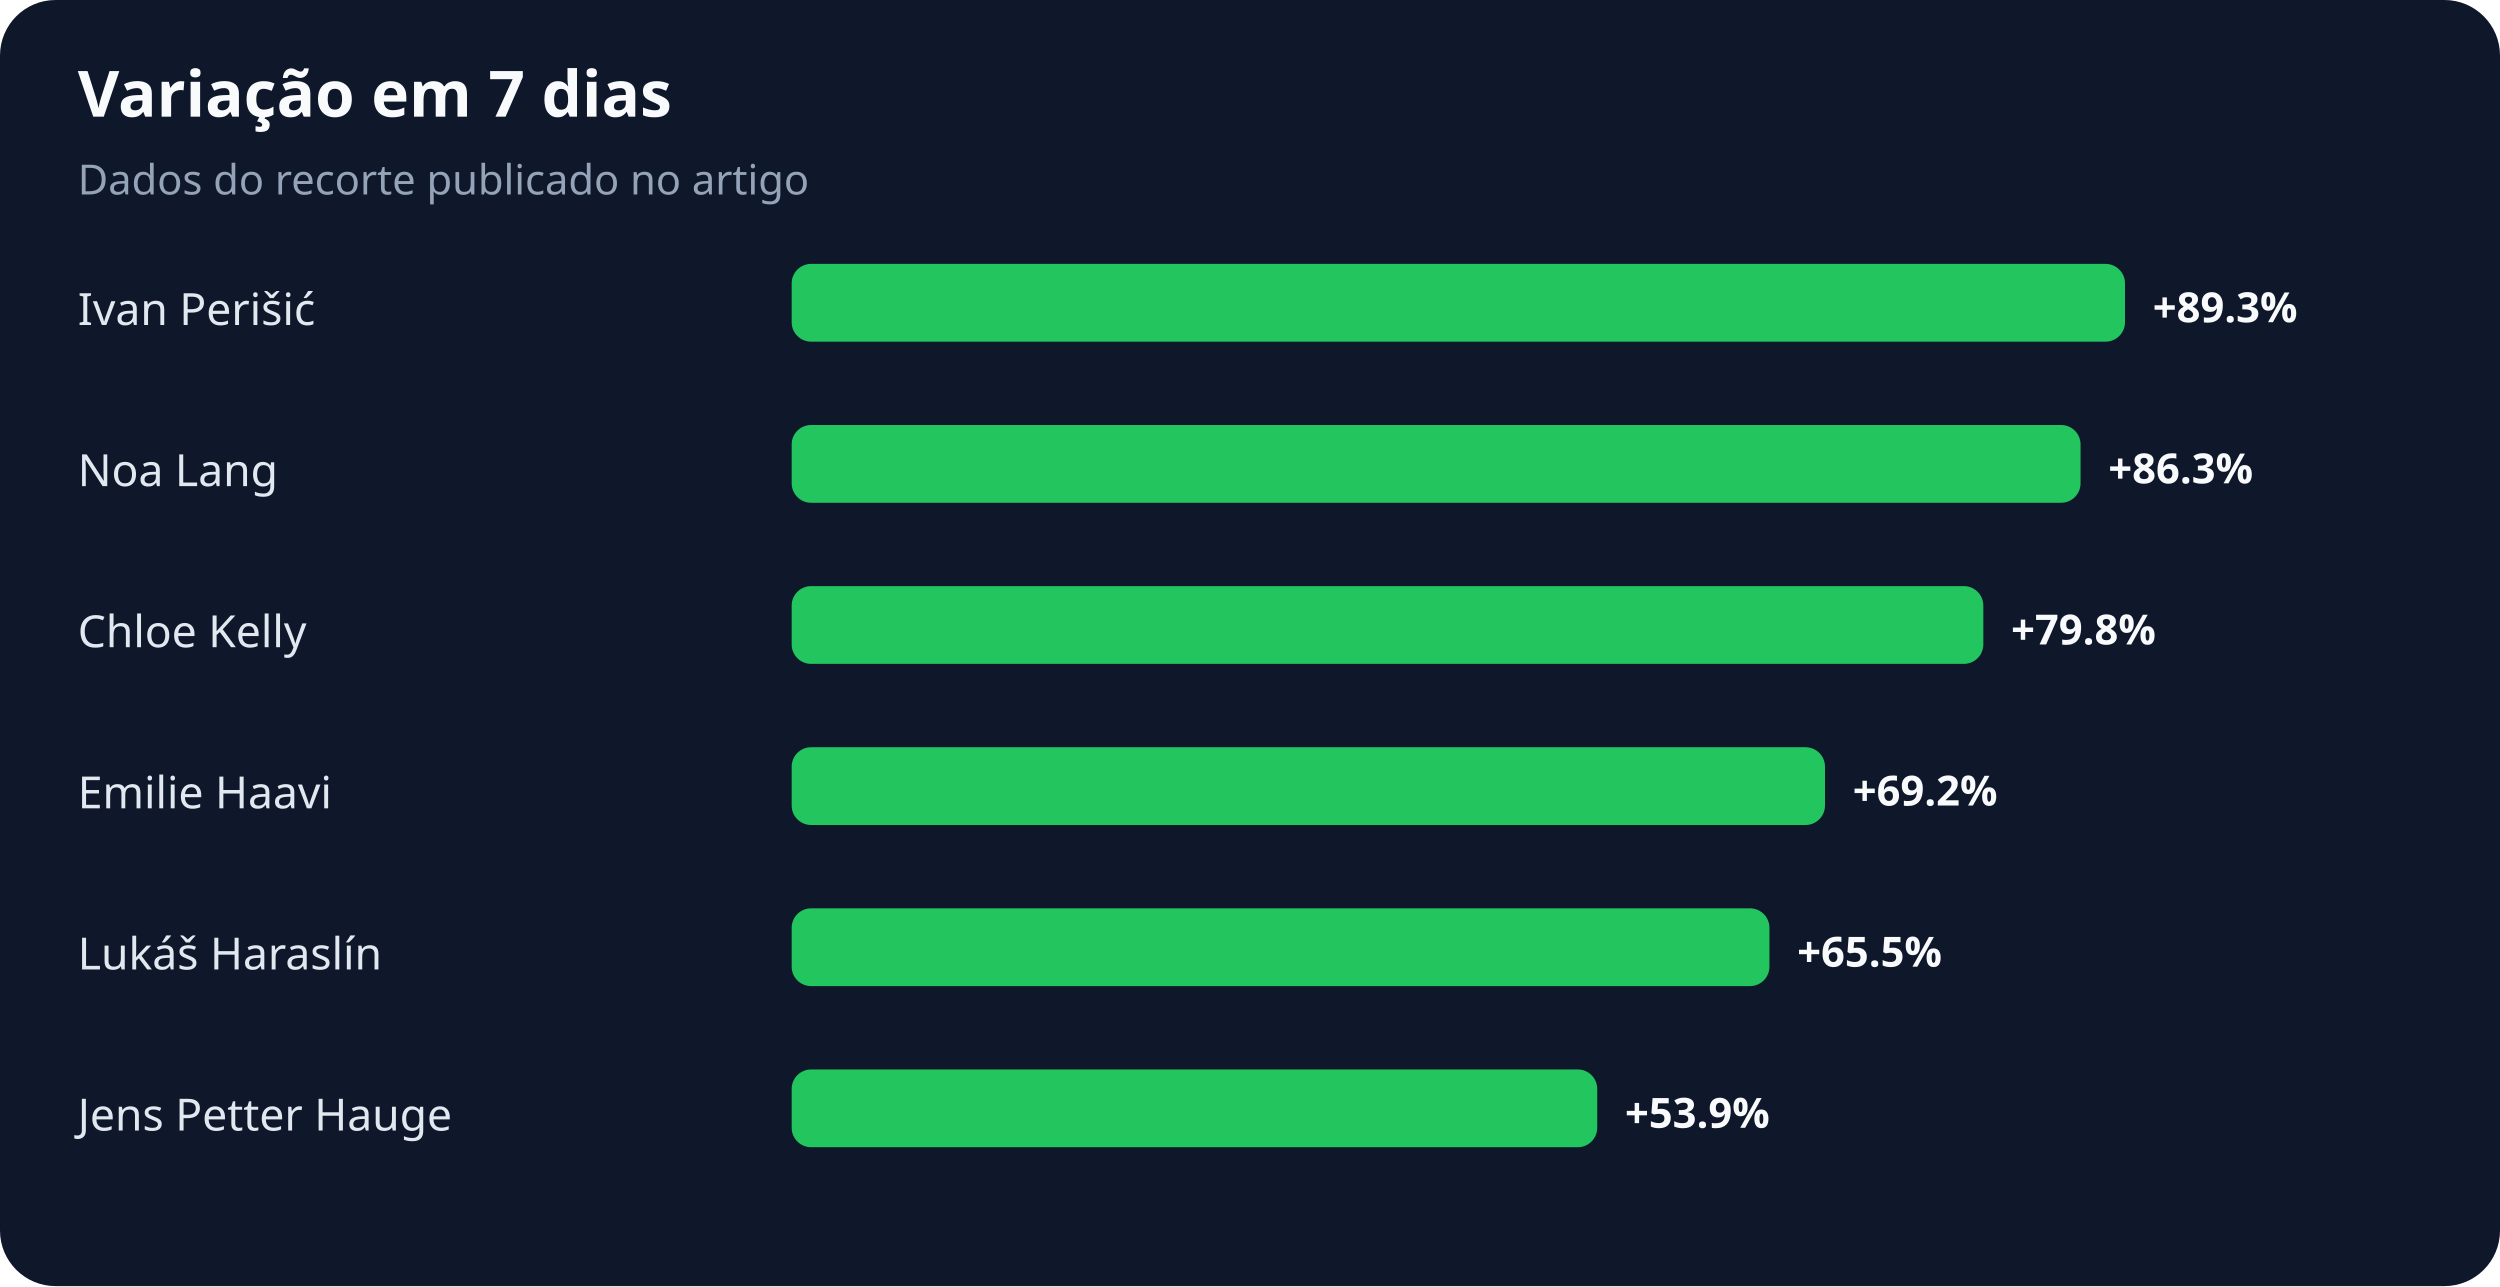
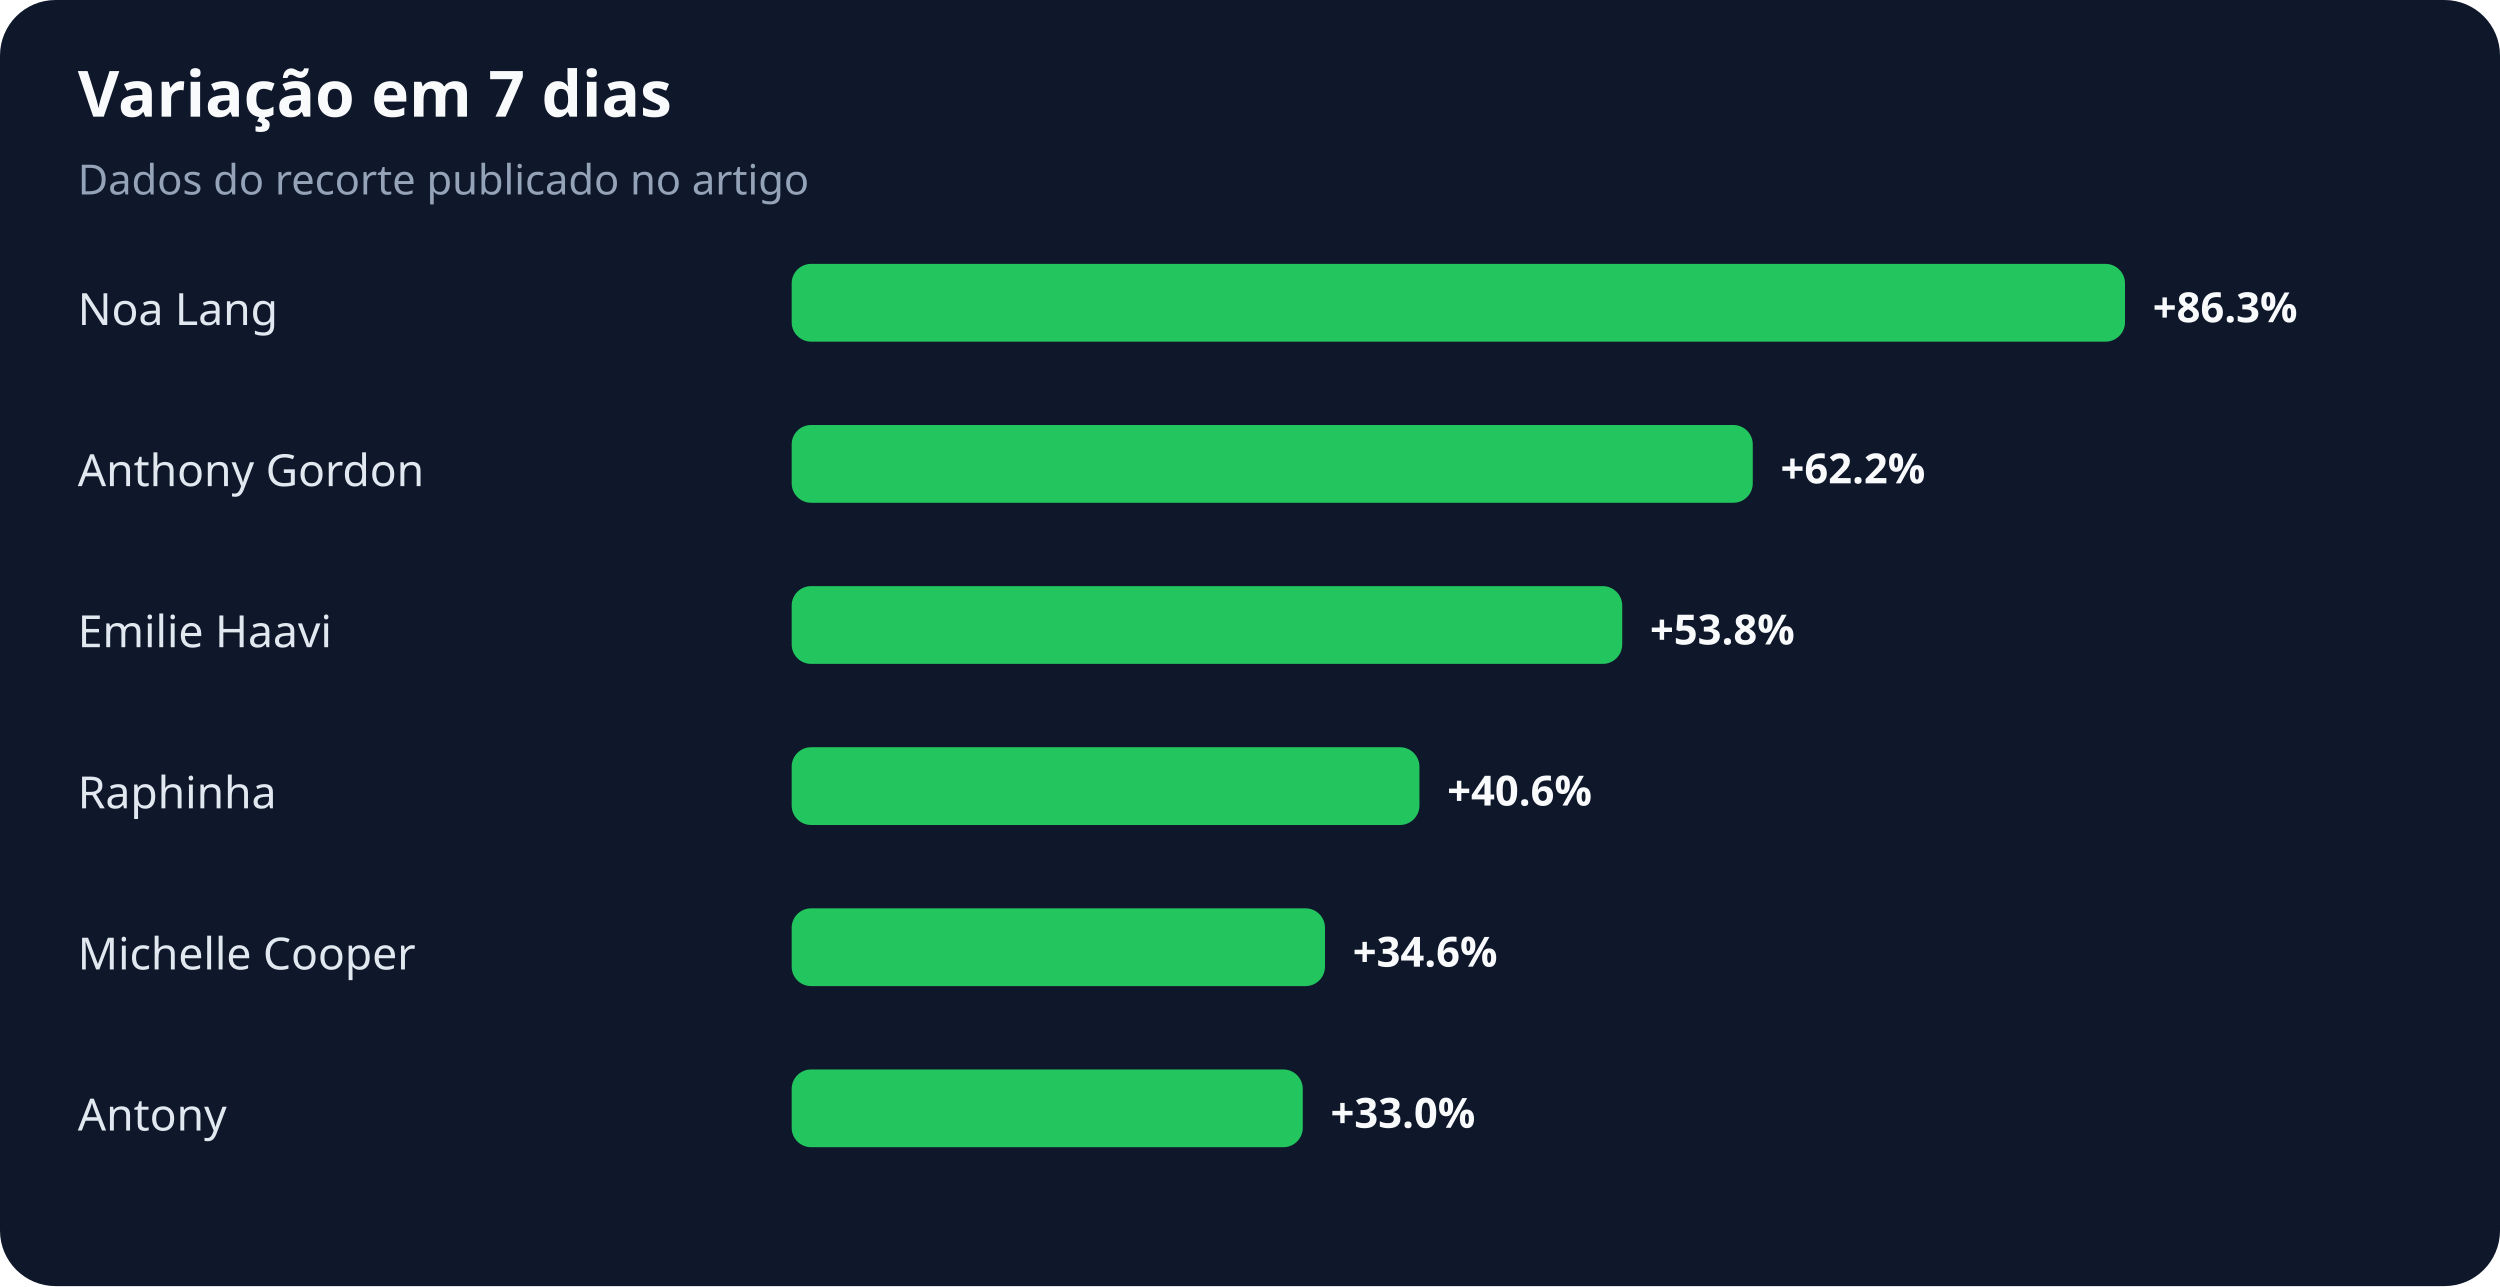
<svg xmlns="http://www.w3.org/2000/svg" width="900" height="463" viewBox="0 0 900 463" role="img" aria-labelledby="title desc">
  <rect width="100%" height="100%" rx="20" fill="#0f172a" />
  <text x="28" y="42" fill="#f8fafc" font-family="system-ui,sans-serif" font-size="23" font-weight="700">Variação em 7 dias</text>
  <text x="28" y="70" fill="#94a3b8" font-family="system-ui,sans-serif" font-size="15">Dados do recorte publicado no artigo</text>
-   <text x="28" y="117" fill="#e2e8f0" font-family="system-ui,sans-serif" font-size="16">Ivan Perišić</text>
+   <text x="28" y="117" fill="#e2e8f0" font-family="system-ui,sans-serif" font-size="16">Noa Lang</text>
  <rect x="285" y="95" width="480" height="28" rx="7" fill="#22c55e" />
-   <text x="775" y="116" fill="#f8fafc" font-family="system-ui,sans-serif" font-size="15" font-weight="700">+89.3%</text>
-   <text x="28" y="175" fill="#e2e8f0" font-family="system-ui,sans-serif" font-size="16">Noa Lang</text>
-   <rect x="285" y="153" width="464" height="28" rx="7" fill="#22c55e" />
-   <text x="759" y="174" fill="#f8fafc" font-family="system-ui,sans-serif" font-size="15" font-weight="700">+86.3%</text>
-   <text x="28" y="233" fill="#e2e8f0" font-family="system-ui,sans-serif" font-size="16">Chloe Kelly</text>
-   <rect x="285" y="211" width="429" height="28" rx="7" fill="#22c55e" />
-   <text x="724" y="232" fill="#f8fafc" font-family="system-ui,sans-serif" font-size="15" font-weight="700">+79.8%</text>
-   <text x="28" y="291" fill="#e2e8f0" font-family="system-ui,sans-serif" font-size="16">Emilie Haavi</text>
-   <rect x="285" y="269" width="372" height="28" rx="7" fill="#22c55e" />
-   <text x="667" y="290" fill="#f8fafc" font-family="system-ui,sans-serif" font-size="15" font-weight="700">+69.2%</text>
-   <text x="28" y="349" fill="#e2e8f0" font-family="system-ui,sans-serif" font-size="16">Lukáš Haraslín</text>
-   <rect x="285" y="327" width="352" height="28" rx="7" fill="#22c55e" />
-   <text x="647" y="348" fill="#f8fafc" font-family="system-ui,sans-serif" font-size="15" font-weight="700">+65.5%</text>
-   <text x="28" y="407" fill="#e2e8f0" font-family="system-ui,sans-serif" font-size="16">Jens Petter Hauge</text>
-   <rect x="285" y="385" width="290" height="28" rx="7" fill="#22c55e" />
-   <text x="585" y="406" fill="#f8fafc" font-family="system-ui,sans-serif" font-size="15" font-weight="700">+53.9%</text>
+   <text x="775" y="116" fill="#f8fafc" font-family="system-ui,sans-serif" font-size="15" font-weight="700">+86.3%</text>
+   <text x="28" y="175" fill="#e2e8f0" font-family="system-ui,sans-serif" font-size="16">Anthony Gordon</text>
+   <rect x="285" y="153" width="346" height="28" rx="7" fill="#22c55e" />
+   <text x="641" y="174" fill="#f8fafc" font-family="system-ui,sans-serif" font-size="15" font-weight="700">+62.2%</text>
+   <text x="28" y="233" fill="#e2e8f0" font-family="system-ui,sans-serif" font-size="16">Emilie Haavi</text>
+   <rect x="285" y="211" width="299" height="28" rx="7" fill="#22c55e" />
+   <text x="594" y="232" fill="#f8fafc" font-family="system-ui,sans-serif" font-size="15" font-weight="700">+53.8%</text>
+   <text x="28" y="291" fill="#e2e8f0" font-family="system-ui,sans-serif" font-size="16">Raphinha</text>
+   <rect x="285" y="269" width="226" height="28" rx="7" fill="#22c55e" />
+   <text x="521" y="290" fill="#f8fafc" font-family="system-ui,sans-serif" font-size="15" font-weight="700">+40.6%</text>
+   <text x="28" y="349" fill="#e2e8f0" font-family="system-ui,sans-serif" font-size="16">Michelle Cooper</text>
+   <rect x="285" y="327" width="192" height="28" rx="7" fill="#22c55e" />
+   <text x="487" y="348" fill="#f8fafc" font-family="system-ui,sans-serif" font-size="15" font-weight="700">+34.6%</text>
+   <text x="28" y="407" fill="#e2e8f0" font-family="system-ui,sans-serif" font-size="16">Antony</text>
+   <rect x="285" y="385" width="184" height="28" rx="7" fill="#22c55e" />
+   <text x="479" y="406" fill="#f8fafc" font-family="system-ui,sans-serif" font-size="15" font-weight="700">+33.0%</text>
</svg>
